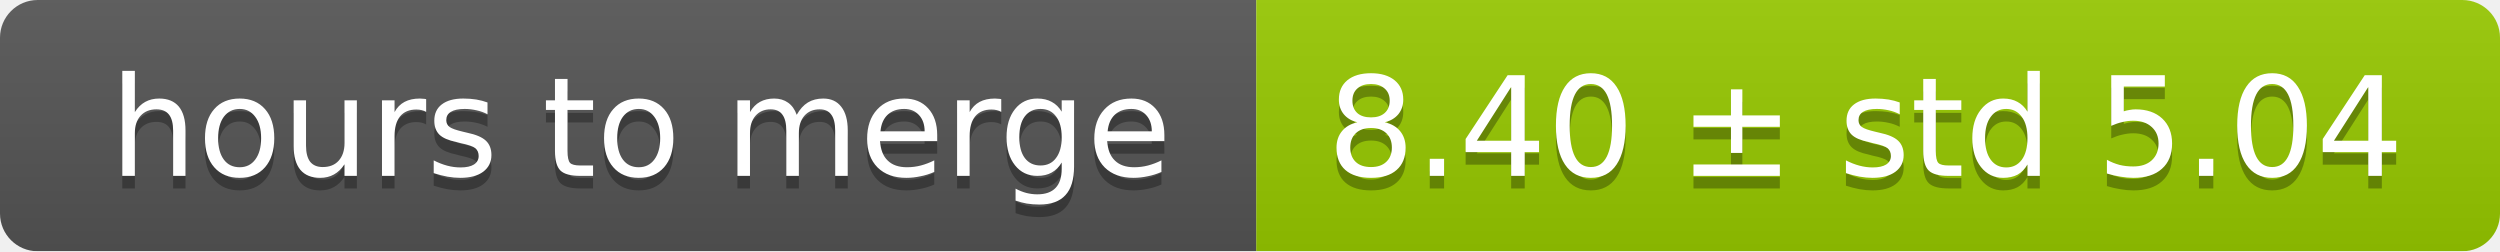
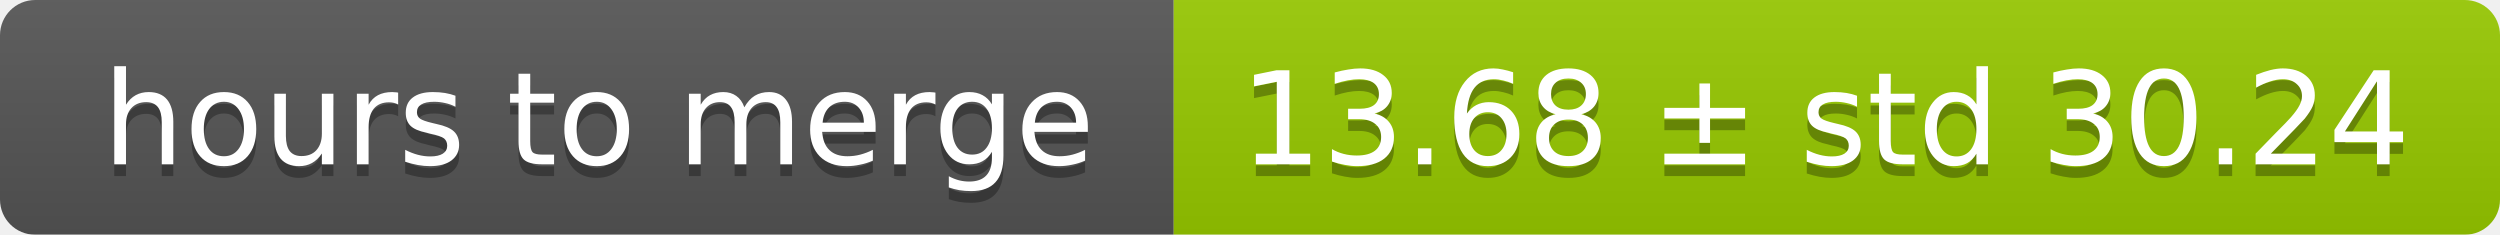
- <svg xmlns="http://www.w3.org/2000/svg" width="199" height="20">
+ <svg xmlns="http://www.w3.org/2000/svg" width="213" height="20">
  <linearGradient id="smooth" x2="0" y2="100%">
    <stop offset="0" stop-color="#bbb" stop-opacity=".1" />
    <stop offset="1" stop-opacity=".1" />
  </linearGradient>
  <mask id="round">
-     <rect width="199" height="20" rx="3" fill="#fff" />
+     <rect width="213" height="20" rx="3" fill="#fff" />
  </mask>
  <g mask="url(#round)">
    <rect width="100" height="20" fill="#555" />
-     <rect x="100" width="99" height="20" fill="#97ca00" />
-     <rect width="199" height="20" fill="url(#smooth)" />
+     <rect x="100" width="113" height="20" fill="#97ca00" />
+     <rect width="213" height="20" fill="url(#smooth)" />
  </g>
  <g fill="#fff" text-anchor="middle" font-family="DejaVu Sans,Verdana,Geneva,sans-serif" font-size="11">
    <text x="51" y="15" fill="#010101" fill-opacity=".3">hours to merge</text>
    <text x="51" y="14">hours to merge</text>
-     <text x="148.5" y="15" fill="#010101" fill-opacity=".3">8.40 ± std 5.04</text>
-     <text x="148.5" y="14">8.40 ± std 5.04</text>
+     <text x="155.5" y="15" fill="#010101" fill-opacity=".3">13.68 ± std 30.24</text>
+     <text x="155.5" y="14">13.68 ± std 30.24</text>
  </g>
</svg>
